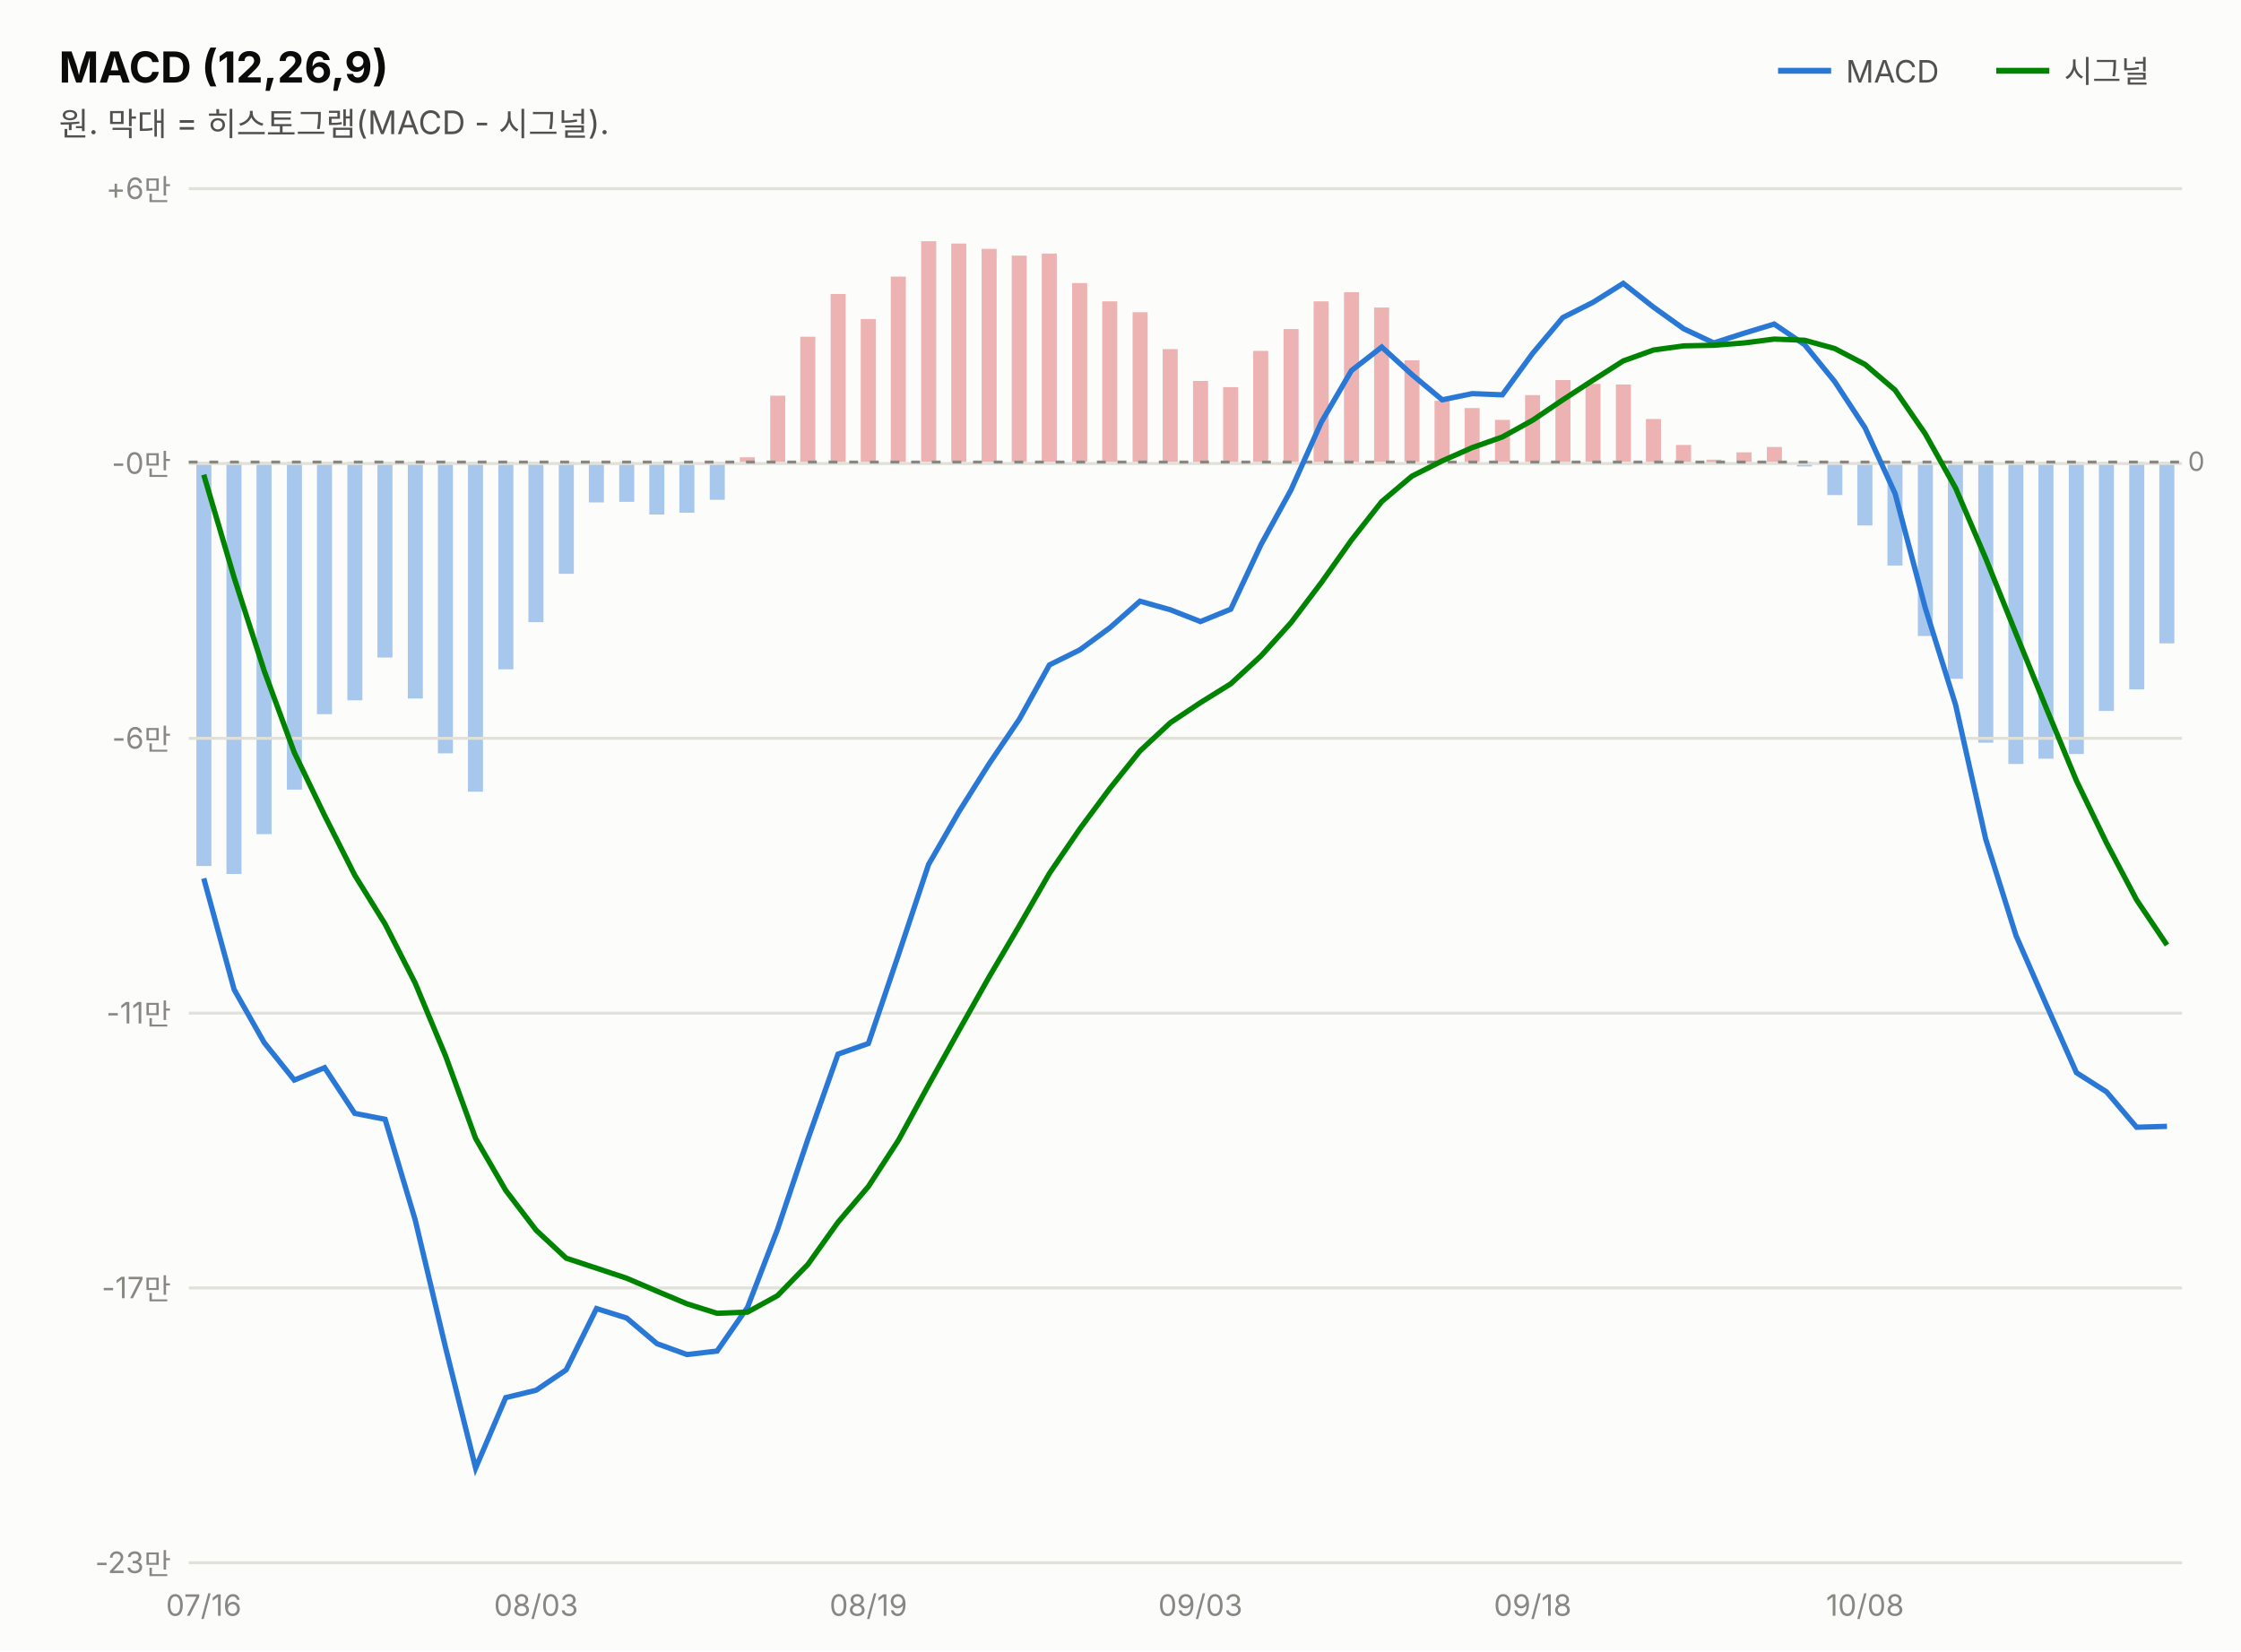
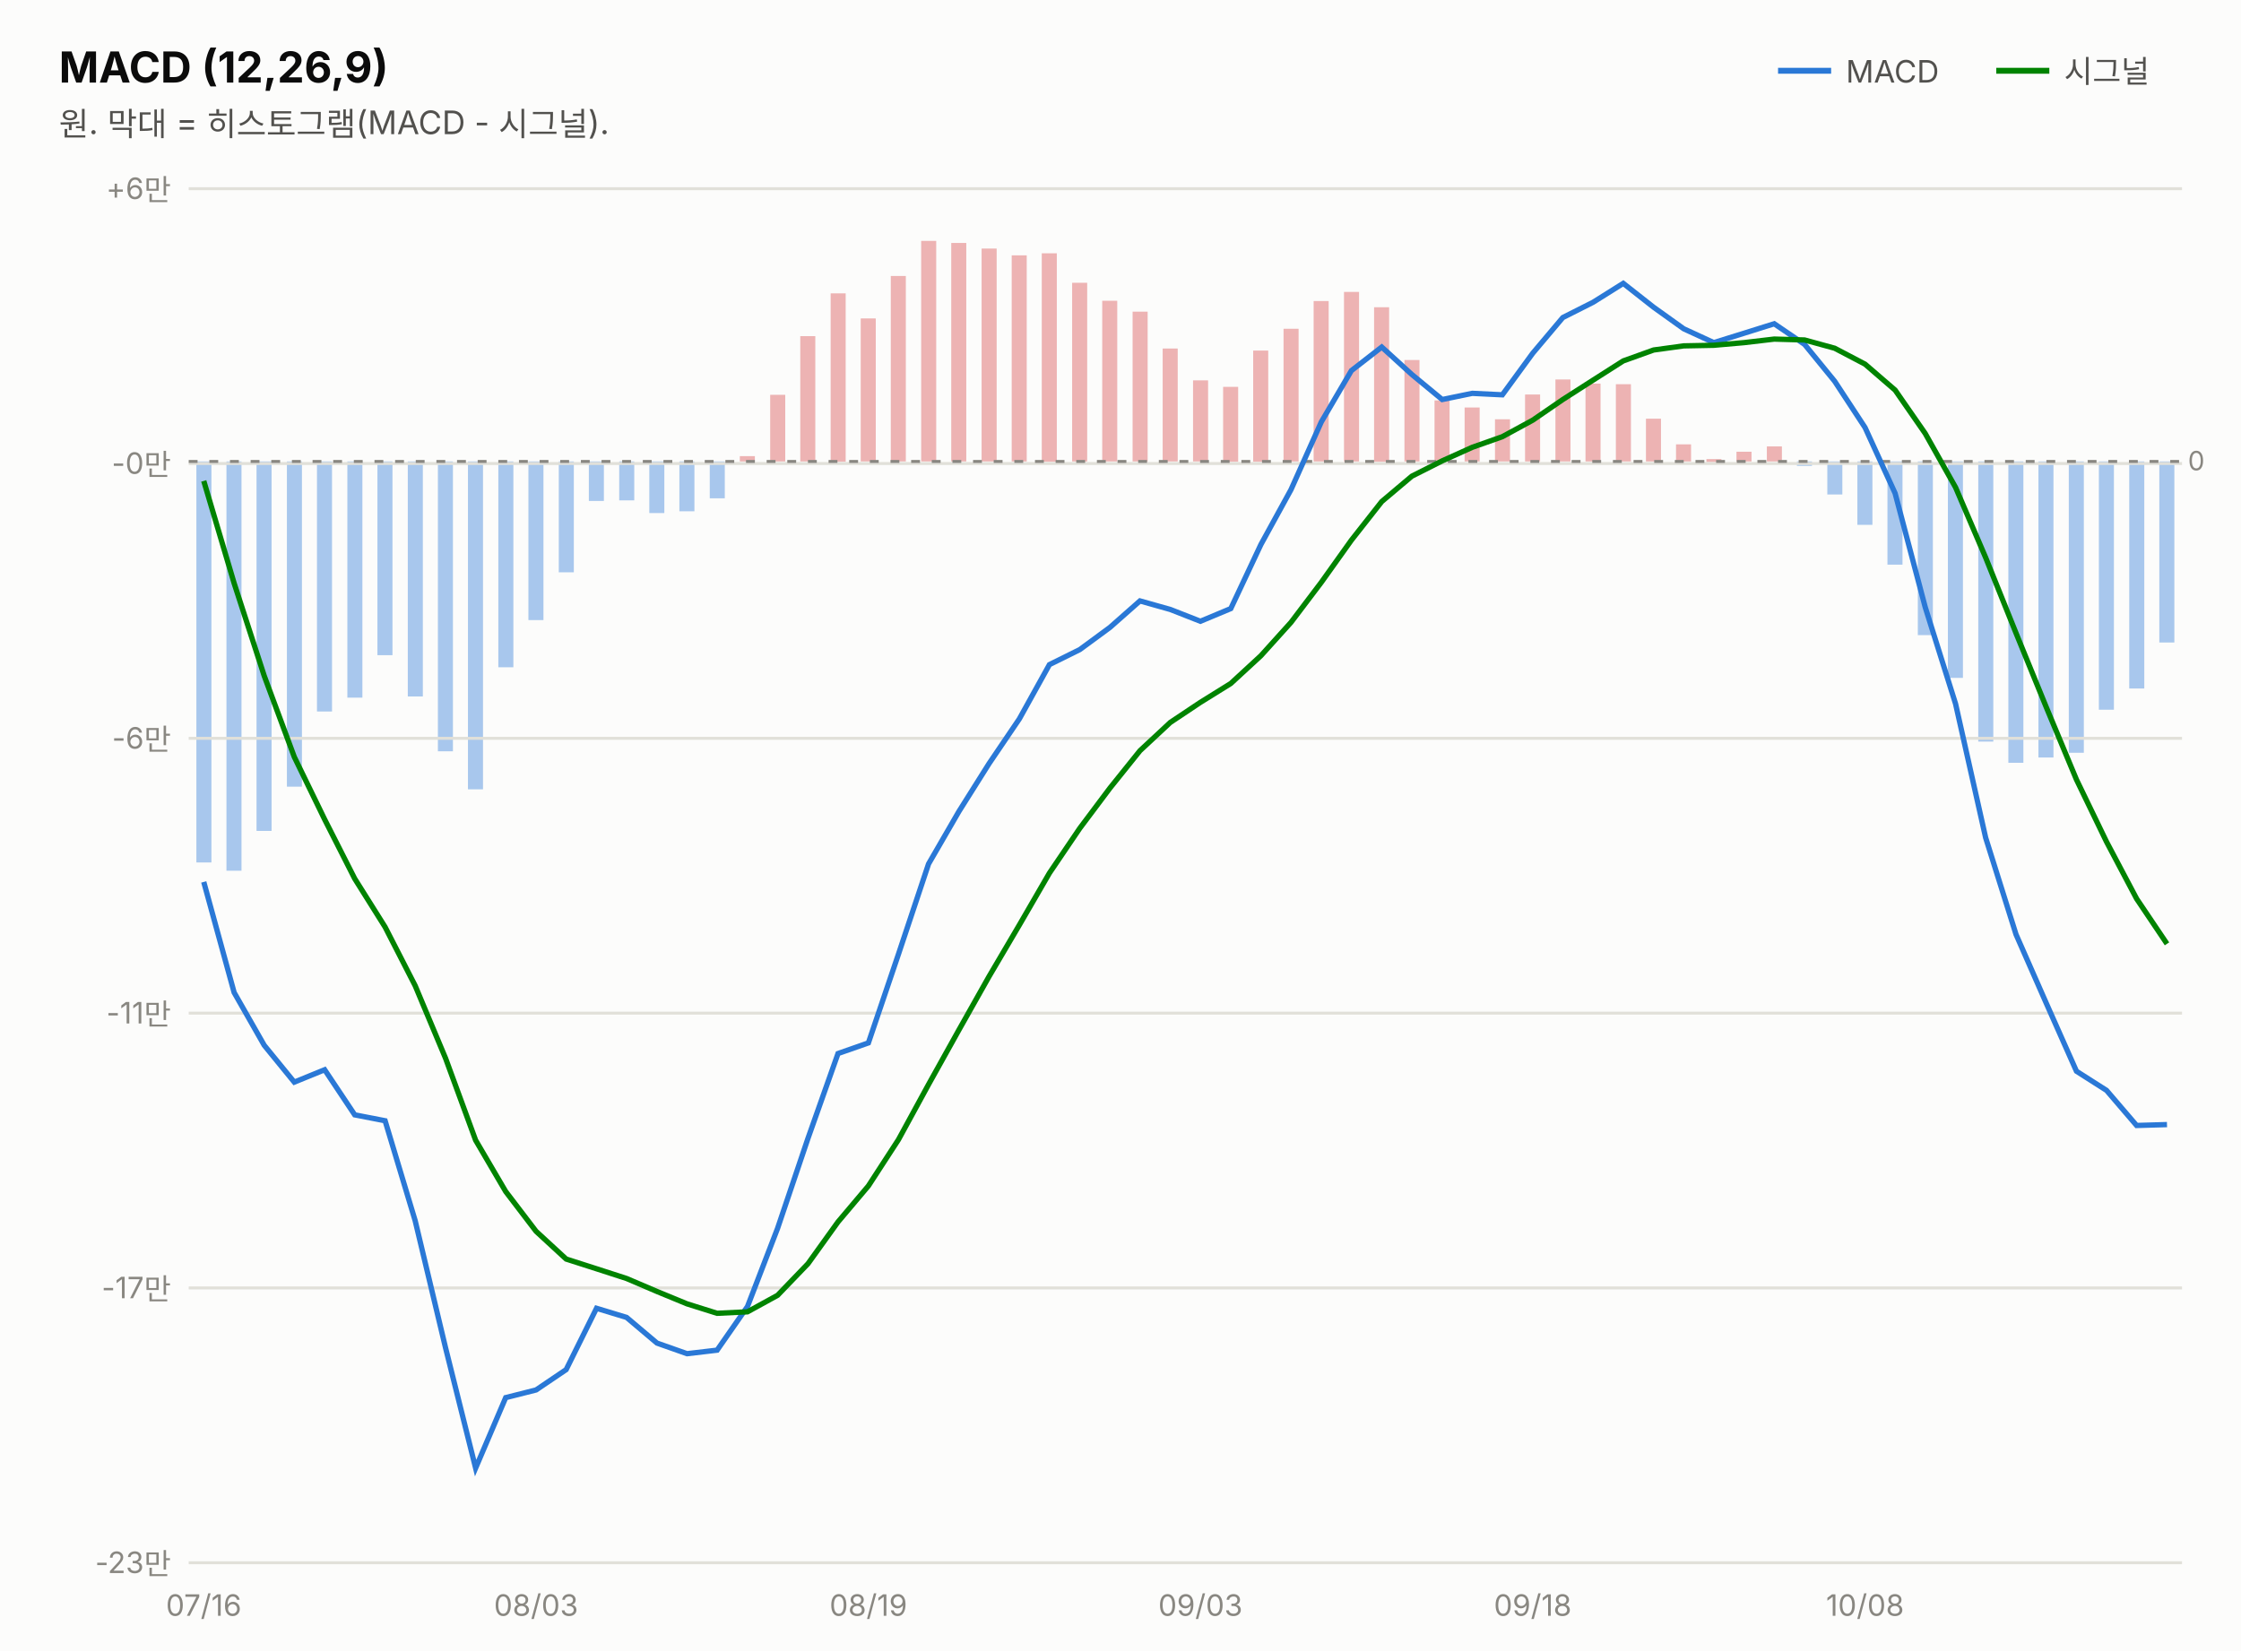
<svg xmlns="http://www.w3.org/2000/svg" width="760" height="560" viewBox="0 0 760 560" font-family="system-ui,-apple-system,&quot;Segoe UI&quot;,&quot;Malgun Gothic&quot;,&quot;Apple SD Gothic Neo&quot;,sans-serif">
  <rect width="760" height="560" fill="#fcfcfb" />
  <text x="20" y="28" font-size="14.5" font-weight="700" fill="#0b0b0b">MACD (12,26,9)</text>
  <text x="20" y="46" font-size="11" fill="#52514e">원. 막대 = 히스토그램(MACD - 시그널).</text>
  <line x1="603" y1="24" x2="621" y2="24" stroke="#2a78d6" stroke-width="2" />
  <text x="626" y="28" font-size="10.5" fill="#52514e">MACD</text>
-   <rect x="732.3" y="156.7" width="5.1" height="61.5" fill="#2a78d6" opacity="0.4" />
-   <rect x="722.1" y="156.7" width="5.1" height="77.1" fill="#2a78d6" opacity="0.4" />
-   <rect x="711.8" y="156.7" width="5.1" height="84.4" fill="#2a78d6" opacity="0.4" />
-   <rect x="701.6" y="156.7" width="5.1" height="99.0" fill="#2a78d6" opacity="0.4" />
-   <rect x="691.3" y="156.7" width="5.1" height="100.6" fill="#2a78d6" opacity="0.4" />
-   <rect x="681.1" y="156.7" width="5.1" height="102.4" fill="#2a78d6" opacity="0.4" />
-   <rect x="670.9" y="156.7" width="5.1" height="95.2" fill="#2a78d6" opacity="0.4" />
-   <rect x="660.6" y="156.7" width="5.1" height="73.5" fill="#2a78d6" opacity="0.4" />
-   <rect x="650.4" y="156.7" width="5.1" height="59.0" fill="#2a78d6" opacity="0.4" />
-   <rect x="640.1" y="156.7" width="5.1" height="35.1" fill="#2a78d6" opacity="0.4" />
-   <rect x="629.9" y="156.7" width="5.1" height="21.5" fill="#2a78d6" opacity="0.4" />
-   <rect x="619.7" y="156.7" width="5.1" height="11.2" fill="#2a78d6" opacity="0.4" />
-   <rect x="609.4" y="156.7" width="5.1" height="1.5" fill="#2a78d6" opacity="0.4" />
-   <rect x="599.2" y="151.6" width="5.1" height="5.1" fill="#d64545" opacity="0.4" />
-   <rect x="588.9" y="153.4" width="5.1" height="3.3" fill="#d64545" opacity="0.4" />
-   <rect x="578.7" y="155.9" width="5.1" height="1.0" fill="#d64545" opacity="0.4" />
-   <rect x="568.4" y="150.9" width="5.1" height="5.8" fill="#d64545" opacity="0.4" />
-   <rect x="558.2" y="142.1" width="5.1" height="14.6" fill="#d64545" opacity="0.4" />
-   <rect x="548.0" y="130.4" width="5.1" height="26.2" fill="#d64545" opacity="0.4" />
-   <rect x="537.7" y="130.2" width="5.1" height="26.4" fill="#d64545" opacity="0.4" />
-   <rect x="527.5" y="128.9" width="5.1" height="27.8" fill="#d64545" opacity="0.4" />
-   <rect x="517.2" y="134.0" width="5.1" height="22.7" fill="#d64545" opacity="0.4" />
-   <rect x="507.0" y="142.4" width="5.1" height="14.3" fill="#d64545" opacity="0.4" />
-   <rect x="496.7" y="138.4" width="5.1" height="18.3" fill="#d64545" opacity="0.4" />
-   <rect x="486.5" y="135.9" width="5.1" height="20.7" fill="#d64545" opacity="0.4" />
-   <rect x="476.3" y="122.2" width="5.1" height="34.5" fill="#d64545" opacity="0.4" />
-   <rect x="466.0" y="104.3" width="5.1" height="52.4" fill="#d64545" opacity="0.4" />
-   <rect x="455.8" y="99.1" width="5.1" height="57.6" fill="#d64545" opacity="0.4" />
-   <rect x="445.5" y="102.2" width="5.1" height="54.5" fill="#d64545" opacity="0.4" />
-   <rect x="435.3" y="111.6" width="5.1" height="45.1" fill="#d64545" opacity="0.4" />
-   <rect x="425.0" y="119.0" width="5.1" height="37.7" fill="#d64545" opacity="0.4" />
-   <rect x="414.8" y="131.3" width="5.1" height="25.4" fill="#d64545" opacity="0.4" />
-   <rect x="404.6" y="129.2" width="5.1" height="27.5" fill="#d64545" opacity="0.4" />
-   <rect x="394.3" y="118.4" width="5.1" height="38.3" fill="#d64545" opacity="0.4" />
-   <rect x="384.1" y="105.9" width="5.1" height="50.8" fill="#d64545" opacity="0.4" />
-   <rect x="373.8" y="102.2" width="5.1" height="54.5" fill="#d64545" opacity="0.4" />
-   <rect x="363.6" y="96.0" width="5.1" height="60.6" fill="#d64545" opacity="0.4" />
-   <rect x="353.3" y="86.0" width="5.1" height="70.7" fill="#d64545" opacity="0.4" />
-   <rect x="343.1" y="86.7" width="5.1" height="70.0" fill="#d64545" opacity="0.4" />
-   <rect x="332.9" y="84.4" width="5.1" height="72.3" fill="#d64545" opacity="0.4" />
-   <rect x="322.6" y="82.6" width="5.1" height="74.1" fill="#d64545" opacity="0.4" />
-   <rect x="312.4" y="81.8" width="5.1" height="74.8" fill="#d64545" opacity="0.4" />
-   <rect x="302.1" y="93.8" width="5.1" height="62.9" fill="#d64545" opacity="0.4" />
-   <rect x="291.9" y="108.2" width="5.1" height="48.5" fill="#d64545" opacity="0.4" />
-   <rect x="281.7" y="99.7" width="5.1" height="57.0" fill="#d64545" opacity="0.4" />
-   <rect x="271.4" y="114.2" width="5.1" height="42.5" fill="#d64545" opacity="0.4" />
-   <rect x="261.2" y="134.2" width="5.1" height="22.5" fill="#d64545" opacity="0.4" />
-   <rect x="250.9" y="155.1" width="5.1" height="1.6" fill="#d64545" opacity="0.4" />
-   <rect x="240.7" y="156.7" width="5.1" height="12.8" fill="#2a78d6" opacity="0.4" />
-   <rect x="230.4" y="156.7" width="5.1" height="17.2" fill="#2a78d6" opacity="0.4" />
-   <rect x="220.2" y="156.7" width="5.1" height="17.8" fill="#2a78d6" opacity="0.4" />
-   <rect x="210.0" y="156.7" width="5.1" height="13.5" fill="#2a78d6" opacity="0.4" />
-   <rect x="199.7" y="156.7" width="5.1" height="13.7" fill="#2a78d6" opacity="0.4" />
-   <rect x="189.5" y="156.7" width="5.1" height="37.9" fill="#2a78d6" opacity="0.4" />
-   <rect x="179.2" y="156.7" width="5.1" height="54.3" fill="#2a78d6" opacity="0.4" />
-   <rect x="169.0" y="156.7" width="5.1" height="70.3" fill="#2a78d6" opacity="0.4" />
-   <rect x="158.7" y="156.7" width="5.1" height="111.8" fill="#2a78d6" opacity="0.4" />
-   <rect x="148.5" y="156.7" width="5.1" height="98.8" fill="#2a78d6" opacity="0.4" />
-   <rect x="138.3" y="156.7" width="5.1" height="80.2" fill="#2a78d6" opacity="0.4" />
-   <rect x="128.0" y="156.7" width="5.1" height="66.3" fill="#2a78d6" opacity="0.4" />
-   <rect x="117.8" y="156.7" width="5.1" height="80.8" fill="#2a78d6" opacity="0.4" />
-   <rect x="107.5" y="156.7" width="5.1" height="85.5" fill="#2a78d6" opacity="0.4" />
-   <rect x="97.3" y="156.7" width="5.1" height="111.1" fill="#2a78d6" opacity="0.4" />
-   <rect x="87.0" y="156.7" width="5.1" height="126.2" fill="#2a78d6" opacity="0.4" />
-   <rect x="76.8" y="156.7" width="5.1" height="139.7" fill="#2a78d6" opacity="0.4" />
-   <rect x="66.6" y="156.7" width="5.1" height="137.0" fill="#2a78d6" opacity="0.4" />
+   <rect x="732.3" y="156.5" width="5.1" height="61.4" fill="#2a78d6" opacity="0.4" />
+   <rect x="722.1" y="156.5" width="5.1" height="77.0" fill="#2a78d6" opacity="0.4" />
+   <rect x="711.8" y="156.5" width="5.1" height="84.2" fill="#2a78d6" opacity="0.4" />
+   <rect x="701.6" y="156.5" width="5.1" height="98.8" fill="#2a78d6" opacity="0.4" />
+   <rect x="691.3" y="156.5" width="5.1" height="100.4" fill="#2a78d6" opacity="0.4" />
+   <rect x="681.1" y="156.5" width="5.1" height="102.2" fill="#2a78d6" opacity="0.4" />
+   <rect x="670.9" y="156.5" width="5.1" height="95.0" fill="#2a78d6" opacity="0.4" />
+   <rect x="660.6" y="156.5" width="5.1" height="73.4" fill="#2a78d6" opacity="0.4" />
+   <rect x="650.4" y="156.5" width="5.1" height="58.9" fill="#2a78d6" opacity="0.4" />
+   <rect x="640.1" y="156.5" width="5.1" height="35.0" fill="#2a78d6" opacity="0.4" />
+   <rect x="629.9" y="156.5" width="5.1" height="21.5" fill="#2a78d6" opacity="0.4" />
+   <rect x="619.7" y="156.5" width="5.1" height="11.2" fill="#2a78d6" opacity="0.4" />
+   <rect x="609.4" y="156.5" width="5.1" height="1.5" fill="#2a78d6" opacity="0.4" />
+   <rect x="599.2" y="151.4" width="5.1" height="5.1" fill="#d64545" opacity="0.4" />
+   <rect x="588.9" y="153.2" width="5.1" height="3.3" fill="#d64545" opacity="0.4" />
+   <rect x="578.7" y="155.7" width="5.1" height="1.0" fill="#d64545" opacity="0.4" />
+   <rect x="568.4" y="150.7" width="5.1" height="5.8" fill="#d64545" opacity="0.4" />
+   <rect x="558.2" y="142.0" width="5.1" height="14.5" fill="#d64545" opacity="0.4" />
+   <rect x="548.0" y="130.3" width="5.1" height="26.2" fill="#d64545" opacity="0.4" />
+   <rect x="537.7" y="130.1" width="5.1" height="26.4" fill="#d64545" opacity="0.4" />
+   <rect x="527.5" y="128.7" width="5.1" height="27.8" fill="#d64545" opacity="0.4" />
+   <rect x="517.2" y="133.8" width="5.1" height="22.7" fill="#d64545" opacity="0.4" />
+   <rect x="507.0" y="142.2" width="5.1" height="14.3" fill="#d64545" opacity="0.4" />
+   <rect x="496.7" y="138.2" width="5.1" height="18.3" fill="#d64545" opacity="0.4" />
+   <rect x="486.5" y="135.8" width="5.1" height="20.7" fill="#d64545" opacity="0.4" />
+   <rect x="476.3" y="122.1" width="5.1" height="34.4" fill="#d64545" opacity="0.4" />
+   <rect x="466.0" y="104.2" width="5.1" height="52.4" fill="#d64545" opacity="0.4" />
+   <rect x="455.8" y="99.0" width="5.1" height="57.5" fill="#d64545" opacity="0.4" />
+   <rect x="445.5" y="102.1" width="5.1" height="54.4" fill="#d64545" opacity="0.4" />
+   <rect x="435.3" y="111.5" width="5.1" height="45.0" fill="#d64545" opacity="0.4" />
+   <rect x="425.0" y="118.9" width="5.1" height="37.7" fill="#d64545" opacity="0.4" />
+   <rect x="414.8" y="131.2" width="5.1" height="25.4" fill="#d64545" opacity="0.4" />
+   <rect x="404.6" y="129.0" width="5.1" height="27.5" fill="#d64545" opacity="0.4" />
+   <rect x="394.3" y="118.2" width="5.1" height="38.3" fill="#d64545" opacity="0.4" />
+   <rect x="384.1" y="105.7" width="5.1" height="50.8" fill="#d64545" opacity="0.4" />
+   <rect x="373.8" y="102.0" width="5.1" height="54.5" fill="#d64545" opacity="0.4" />
+   <rect x="363.6" y="95.9" width="5.1" height="60.6" fill="#d64545" opacity="0.4" />
+   <rect x="353.3" y="85.9" width="5.1" height="70.7" fill="#d64545" opacity="0.4" />
+   <rect x="343.1" y="86.6" width="5.1" height="69.9" fill="#d64545" opacity="0.4" />
+   <rect x="332.9" y="84.3" width="5.1" height="72.2" fill="#d64545" opacity="0.4" />
+   <rect x="322.6" y="82.4" width="5.1" height="74.1" fill="#d64545" opacity="0.4" />
+   <rect x="312.4" y="81.7" width="5.1" height="74.8" fill="#d64545" opacity="0.4" />
+   <rect x="302.1" y="93.6" width="5.1" height="62.9" fill="#d64545" opacity="0.4" />
+   <rect x="291.9" y="108.0" width="5.1" height="48.5" fill="#d64545" opacity="0.4" />
+   <rect x="281.7" y="99.5" width="5.1" height="57.1" fill="#d64545" opacity="0.4" />
+   <rect x="271.4" y="114.0" width="5.1" height="42.5" fill="#d64545" opacity="0.4" />
+   <rect x="261.2" y="133.9" width="5.1" height="22.6" fill="#d64545" opacity="0.4" />
+   <rect x="250.9" y="154.7" width="5.1" height="1.8" fill="#d64545" opacity="0.4" />
+   <rect x="240.7" y="156.5" width="5.1" height="12.5" fill="#2a78d6" opacity="0.4" />
+   <rect x="230.4" y="156.5" width="5.1" height="16.9" fill="#2a78d6" opacity="0.4" />
+   <rect x="220.2" y="156.5" width="5.1" height="17.5" fill="#2a78d6" opacity="0.4" />
+   <rect x="210.0" y="156.5" width="5.1" height="13.2" fill="#2a78d6" opacity="0.4" />
+   <rect x="199.7" y="156.5" width="5.1" height="13.4" fill="#2a78d6" opacity="0.4" />
+   <rect x="189.5" y="156.5" width="5.1" height="37.6" fill="#2a78d6" opacity="0.4" />
+   <rect x="179.2" y="156.5" width="5.1" height="53.8" fill="#2a78d6" opacity="0.4" />
+   <rect x="169.0" y="156.5" width="5.1" height="69.8" fill="#2a78d6" opacity="0.4" />
+   <rect x="158.7" y="156.5" width="5.1" height="111.2" fill="#2a78d6" opacity="0.4" />
+   <rect x="148.5" y="156.5" width="5.1" height="98.3" fill="#2a78d6" opacity="0.4" />
+   <rect x="138.3" y="156.5" width="5.1" height="79.7" fill="#2a78d6" opacity="0.4" />
+   <rect x="128.0" y="156.5" width="5.1" height="65.7" fill="#2a78d6" opacity="0.4" />
+   <rect x="117.8" y="156.5" width="5.1" height="80.1" fill="#2a78d6" opacity="0.4" />
+   <rect x="107.5" y="156.5" width="5.1" height="84.8" fill="#2a78d6" opacity="0.4" />
+   <rect x="97.3" y="156.5" width="5.1" height="110.3" fill="#2a78d6" opacity="0.4" />
+   <rect x="87.0" y="156.5" width="5.1" height="125.3" fill="#2a78d6" opacity="0.4" />
+   <rect x="76.8" y="156.5" width="5.1" height="138.8" fill="#2a78d6" opacity="0.4" />
+   <rect x="66.6" y="156.5" width="5.1" height="136.0" fill="#2a78d6" opacity="0.4" />
  <line x1="677" y1="24" x2="695" y2="24" stroke="#008300" stroke-width="2" />
  <text x="700" y="28" font-size="10.5" fill="#52514e">시그널</text>
  <line x1="64" y1="530.0" x2="740" y2="530.0" stroke="#e1e0d9" stroke-width="1" />
  <text x="58" y="533.5" font-size="10" fill="#898781" text-anchor="end" style="font-variant-numeric:tabular-nums">-23만</text>
  <line x1="64" y1="436.8" x2="740" y2="436.8" stroke="#e1e0d9" stroke-width="1" />
  <text x="58" y="440.3" font-size="10" fill="#898781" text-anchor="end" style="font-variant-numeric:tabular-nums">-17만</text>
  <line x1="64" y1="343.6" x2="740" y2="343.6" stroke="#e1e0d9" stroke-width="1" />
  <text x="58" y="347.1" font-size="10" fill="#898781" text-anchor="end" style="font-variant-numeric:tabular-nums">-11만</text>
  <line x1="64" y1="250.4" x2="740" y2="250.4" stroke="#e1e0d9" stroke-width="1" />
  <text x="58" y="253.9" font-size="10" fill="#898781" text-anchor="end" style="font-variant-numeric:tabular-nums">-6만</text>
  <line x1="64" y1="157.2" x2="740" y2="157.2" stroke="#e1e0d9" stroke-width="1" />
  <text x="58" y="160.7" font-size="10" fill="#898781" text-anchor="end" style="font-variant-numeric:tabular-nums">-0만</text>
  <line x1="64" y1="64.0" x2="740" y2="64.0" stroke="#e1e0d9" stroke-width="1" />
  <text x="58" y="67.5" font-size="10" fill="#898781" text-anchor="end" style="font-variant-numeric:tabular-nums">+6만</text>
-   <line x1="64" y1="156.7" x2="740" y2="156.7" stroke="#898781" stroke-width="1" stroke-dasharray="3 4" />
-   <text x="742" y="159.7" font-size="9" fill="#898781">0</text>
-   <path d="M69.1,297.9 L79.4,335.6 L89.6,353.6 L99.8,366.3 L110.1,362.1 L120.3,377.6 L130.6,379.6 L140.8,413.7 L151.1,457.0 L161.3,497.9 L171.5,474.0 L181.8,471.5 L192.0,464.6 L202.3,443.8 L212.5,447.0 L222.8,455.7 L233.0,459.4 L243.2,458.2 L253.5,443.4 L263.7,416.9 L274.0,386.3 L284.2,357.5 L294.5,353.9 L304.7,323.8 L314.9,293.2 L325.2,275.3 L335.4,259.1 L345.7,243.9 L355.9,225.5 L366.2,220.4 L376.4,212.9 L386.6,203.9 L396.9,206.8 L407.1,210.8 L417.4,206.6 L427.6,184.8 L437.8,166.2 L448.1,143.2 L458.3,125.7 L468.6,117.7 L478.8,127.0 L489.1,135.6 L499.3,133.5 L509.5,133.9 L519.8,119.8 L530.0,107.7 L540.3,102.5 L550.5,96.1 L560.8,104.2 L571.0,111.5 L581.2,116.3 L591.5,113.0 L601.7,109.9 L612.0,116.9 L622.2,129.4 L632.5,145.1 L642.7,167.4 L652.9,206.1 L663.2,239.0 L673.4,284.5 L683.7,317.3 L693.9,340.6 L704.2,363.8 L714.4,370.3 L724.6,382.3 L734.9,382.0" fill="none" stroke="#2a78d6" stroke-width="1.8" />
-   <path d="M69.1,161.0 L79.4,195.9 L89.6,227.5 L99.8,255.2 L110.1,276.6 L120.3,296.8 L130.6,313.4 L140.8,333.4 L151.1,358.1 L161.3,386.1 L171.5,403.7 L181.8,417.2 L192.0,426.7 L202.3,430.1 L212.5,433.5 L222.8,437.9 L233.0,442.2 L243.2,445.4 L253.5,445.0 L263.7,439.4 L274.0,428.8 L284.2,414.5 L294.5,402.4 L304.7,386.7 L314.9,368.0 L325.2,349.5 L335.4,331.4 L345.7,313.9 L355.9,296.2 L366.2,281.1 L376.4,267.4 L386.6,254.7 L396.9,245.1 L407.1,238.3 L417.4,231.9 L427.6,222.5 L437.8,211.2 L448.1,197.6 L458.3,183.2 L468.6,170.1 L478.8,161.5 L489.1,156.3 L499.3,151.8 L509.5,148.2 L519.8,142.5 L530.0,135.6 L540.3,128.9 L550.5,122.4 L560.8,118.7 L571.0,117.3 L581.2,117.1 L591.5,116.3 L601.7,115.0 L612.0,115.4 L622.2,118.2 L632.5,123.6 L642.7,132.3 L652.9,147.1 L663.2,165.5 L673.4,189.3 L683.7,214.9 L693.9,240.0 L704.2,264.8 L714.4,285.9 L724.6,305.2 L734.9,320.5" fill="none" stroke="#008300" stroke-width="1.8" />
+   <line x1="64" y1="156.5" x2="740" y2="156.5" stroke="#898781" stroke-width="1" stroke-dasharray="3 4" />
+   <text x="742" y="159.5" font-size="9" fill="#898781">0</text>
+   <path d="M69.1,299.1 L79.4,336.6 L89.6,354.5 L99.8,367.0 L110.1,362.8 L120.3,378.1 L130.6,380.1 L140.8,414.0 L151.1,457.1 L161.3,497.9 L171.5,474.0 L181.8,471.4 L192.0,464.5 L202.3,443.7 L212.5,446.8 L222.8,455.5 L233.0,459.1 L243.2,457.9 L253.5,443.1 L263.7,416.6 L274.0,386.1 L284.2,357.3 L294.5,353.7 L304.7,323.6 L314.9,293.0 L325.2,275.2 L335.4,259.0 L345.7,243.8 L355.9,225.4 L366.2,220.3 L376.4,212.8 L386.6,203.8 L396.9,206.7 L407.1,210.7 L417.4,206.4 L427.6,184.7 L437.8,166.1 L448.1,143.1 L458.3,125.7 L468.6,117.7 L478.8,127.0 L489.1,135.5 L499.3,133.4 L509.5,133.9 L519.8,119.8 L530.0,107.7 L540.3,102.5 L550.5,96.1 L560.8,104.2 L571.0,111.5 L581.2,116.2 L591.5,113.0 L601.7,109.8 L612.0,116.8 L622.2,129.3 L632.5,145.0 L642.7,167.3 L652.9,205.9 L663.2,238.7 L673.4,284.1 L683.7,316.9 L693.9,340.1 L704.2,363.3 L714.4,369.8 L724.6,381.7 L734.9,381.4" fill="none" stroke="#2a78d6" stroke-width="1.8" />
+   <path d="M69.1,163.1 L79.4,197.8 L89.6,229.2 L99.8,256.7 L110.1,277.9 L120.3,298.0 L130.6,314.4 L140.8,334.3 L151.1,358.9 L161.3,386.7 L171.5,404.1 L181.8,417.6 L192.0,427.0 L202.3,430.3 L212.5,433.6 L222.8,438.0 L233.0,442.2 L243.2,445.4 L253.5,444.9 L263.7,439.3 L274.0,428.6 L284.2,414.4 L294.5,402.2 L304.7,386.5 L314.9,367.8 L325.2,349.3 L335.4,331.2 L345.7,313.7 L355.9,296.1 L366.2,280.9 L376.4,267.3 L386.6,254.6 L396.9,245.0 L407.1,238.2 L417.4,231.8 L427.6,222.4 L437.8,211.1 L448.1,197.5 L458.3,183.2 L468.6,170.1 L478.8,161.5 L489.1,156.3 L499.3,151.7 L509.5,148.1 L519.8,142.5 L530.0,135.5 L540.3,128.9 L550.5,122.4 L560.8,118.7 L571.0,117.3 L581.2,117.1 L591.5,116.2 L601.7,115.0 L612.0,115.3 L622.2,118.1 L632.5,123.5 L642.7,132.3 L652.9,147.0 L663.2,165.3 L673.4,189.1 L683.7,214.7 L693.9,239.7 L704.2,264.4 L714.4,285.5 L724.6,304.8 L734.9,320.1" fill="none" stroke="#008300" stroke-width="1.8" />
  <text x="69.1" y="548" font-size="10" fill="#898781" text-anchor="middle">07/16</text>
  <text x="181.8" y="548" font-size="10" fill="#898781" text-anchor="middle">08/03</text>
  <text x="294.5" y="548" font-size="10" fill="#898781" text-anchor="middle">08/19</text>
  <text x="407.1" y="548" font-size="10" fill="#898781" text-anchor="middle">09/03</text>
  <text x="519.8" y="548" font-size="10" fill="#898781" text-anchor="middle">09/18</text>
  <text x="632.5" y="548" font-size="10" fill="#898781" text-anchor="middle">10/08</text>
</svg>
